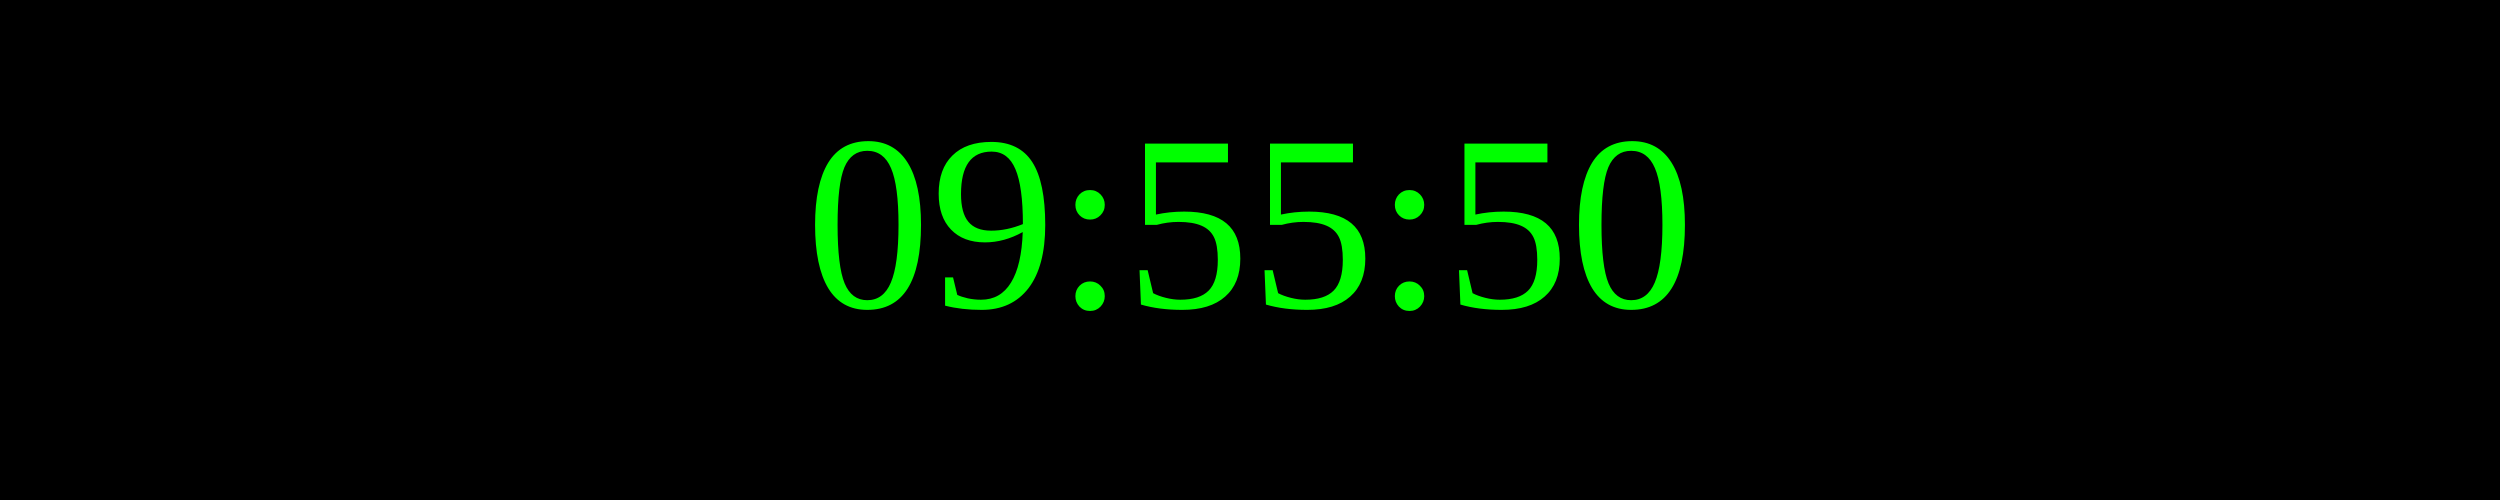
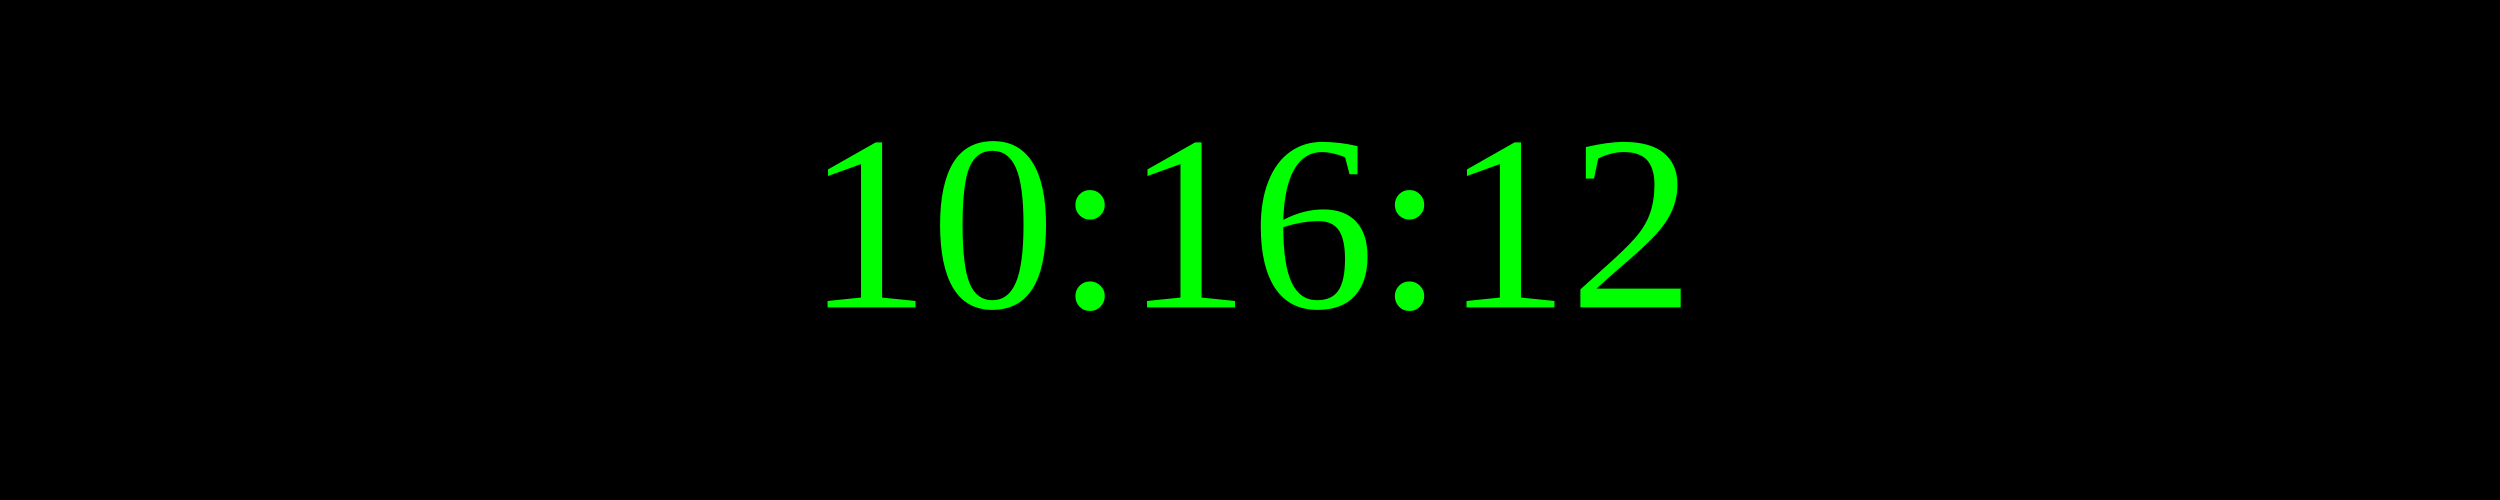
<svg xmlns="http://www.w3.org/2000/svg" width="250" height="50">
  <rect width="100%" height="100%" fill="black" />
  <text x="50%" y="50%" font-size="25" fill="lime" text-anchor="middle" dominant-baseline="middle">
- 09:55:50
+ 10:16:12
</text>
</svg>
